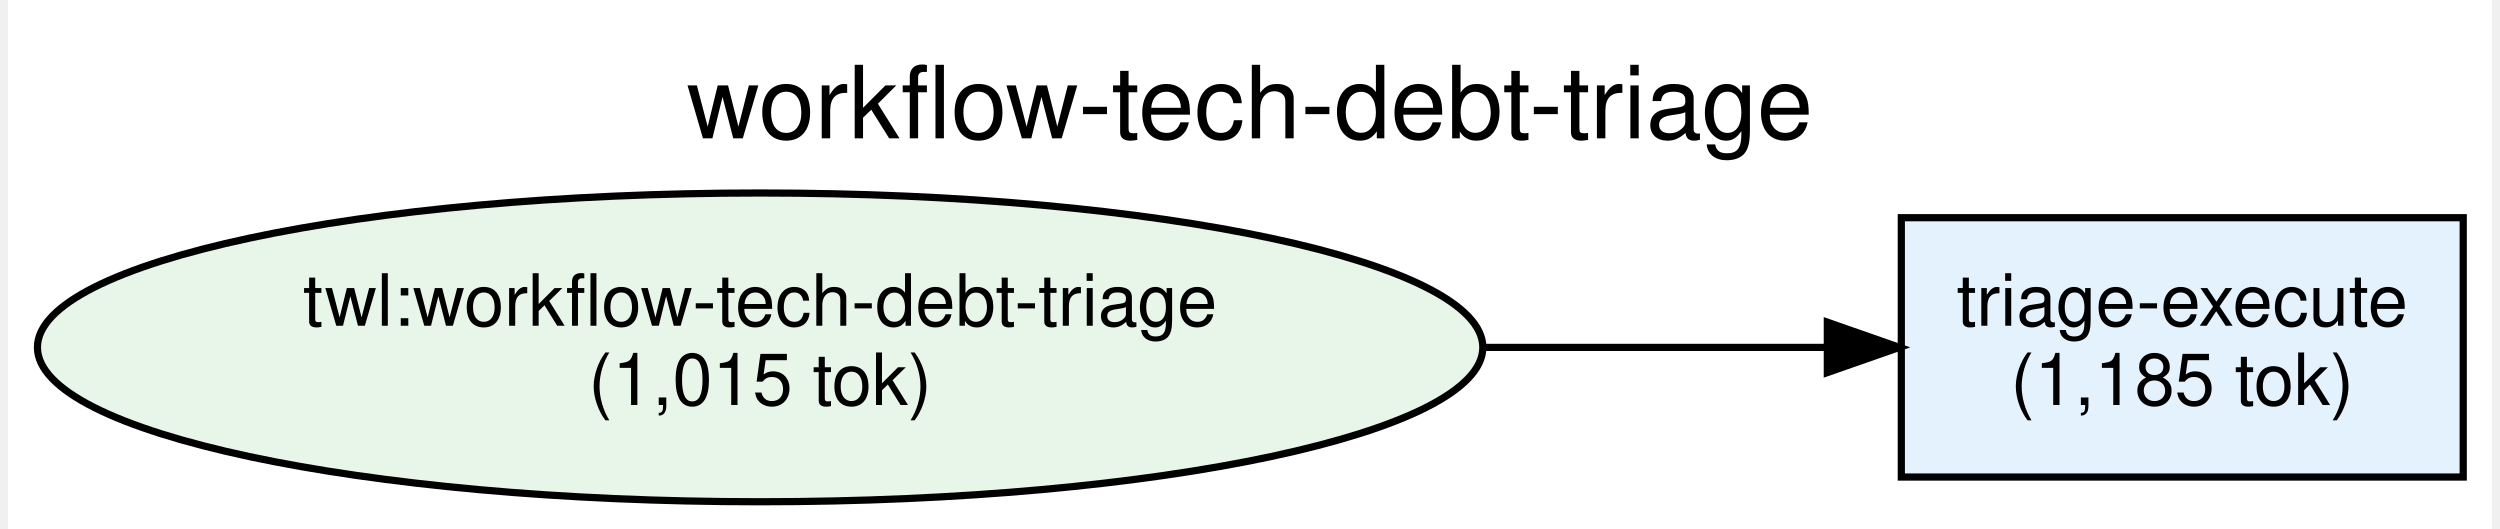
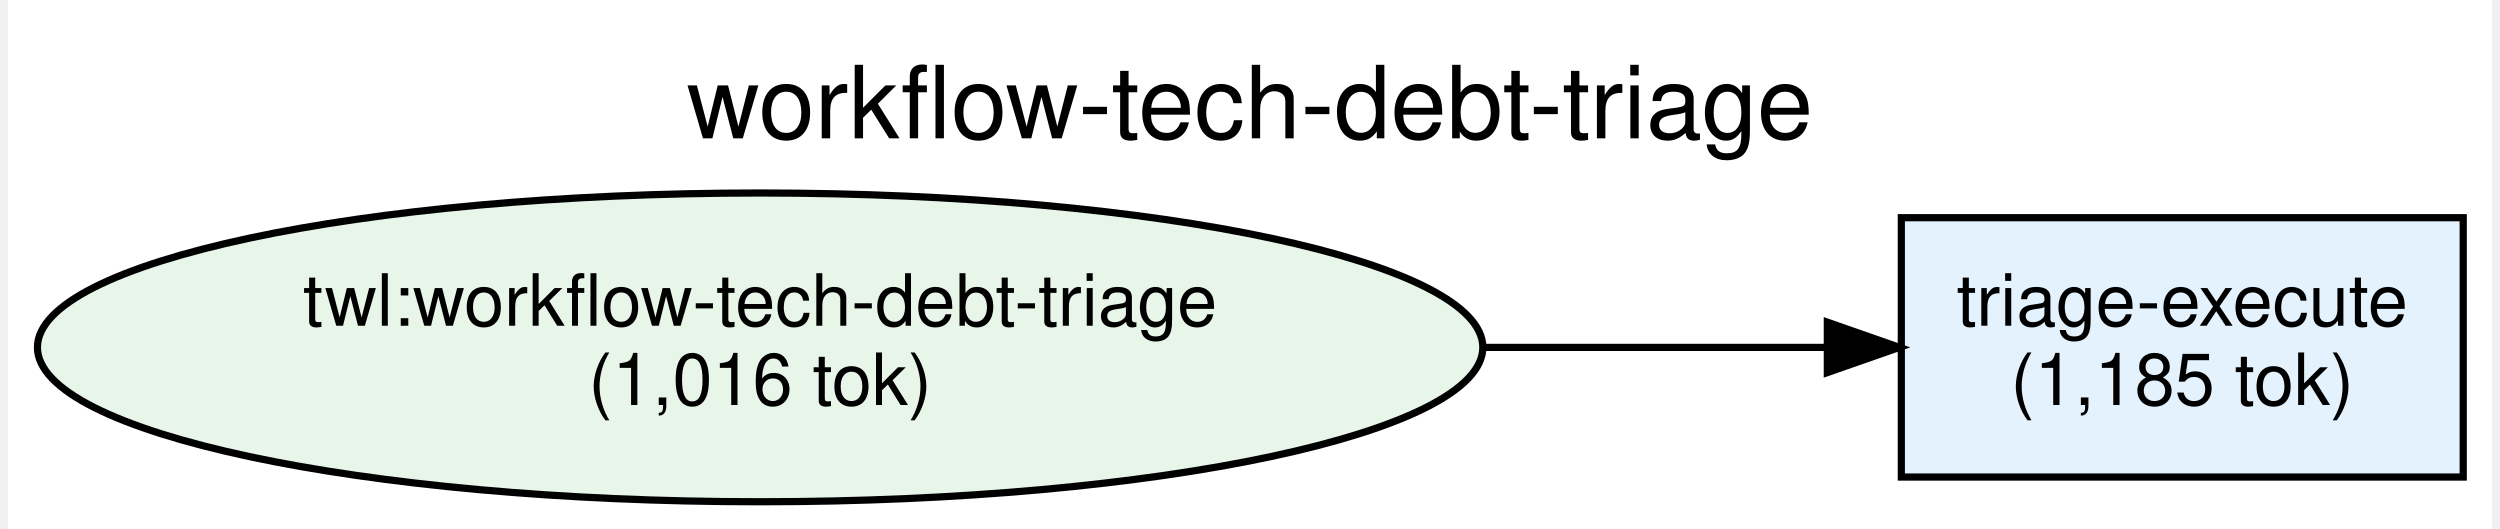
<svg xmlns="http://www.w3.org/2000/svg" width="345pt" height="73pt" viewBox="0.00 0.00 344.82 73.43">
  <g id="graph0" class="graph" transform="scale(1 1) rotate(0) translate(4 69.43)">
    <polygon fill="white" stroke="transparent" points="-4,4 -4,-69.43 340.82,-69.43 340.82,4 -4,4" />
    <text text-anchor="middle" x="168.41" y="-50.23" font-family="Helvetica,sans-Serif" font-size="14.00">workflow-tech-debt-triage</text>
    <g id="node1" class="node">
      <ellipse fill="#e8f5e9" stroke="black" cx="100.41" cy="-21.21" rx="100.32" ry="21.43" />
      <text text-anchor="middle" x="100.41" y="-24.21" font-family="Helvetica,sans-Serif" font-size="10.00">twl:workflow-tech-debt-triage</text>
-       <text text-anchor="middle" x="100.41" y="-13.21" font-family="Helvetica,sans-Serif" font-size="10.00">(1,015 tok)</text>
+       <text text-anchor="middle" x="100.41" y="-13.21" font-family="Helvetica,sans-Serif" font-size="10.00">(1,016 tok)</text>
    </g>
    <g id="node2" class="node">
      <polygon fill="#e3f2fd" stroke="black" points="336.82,-39.21 258.82,-39.21 258.82,-3.21 336.82,-3.21 336.82,-39.21" />
      <text text-anchor="middle" x="297.82" y="-24.21" font-family="Helvetica,sans-Serif" font-size="10.00">triage-execute</text>
      <text text-anchor="middle" x="297.82" y="-13.21" font-family="Helvetica,sans-Serif" font-size="10.00">(1,185 tok)</text>
    </g>
    <g id="edge1" class="edge">
      <path fill="none" stroke="black" d="M200.83,-21.21C217.37,-21.21 233.84,-21.21 248.36,-21.21" />
      <polygon fill="black" stroke="black" points="248.55,-24.71 258.55,-21.21 248.55,-17.71 248.55,-24.71" />
    </g>
  </g>
</svg>
